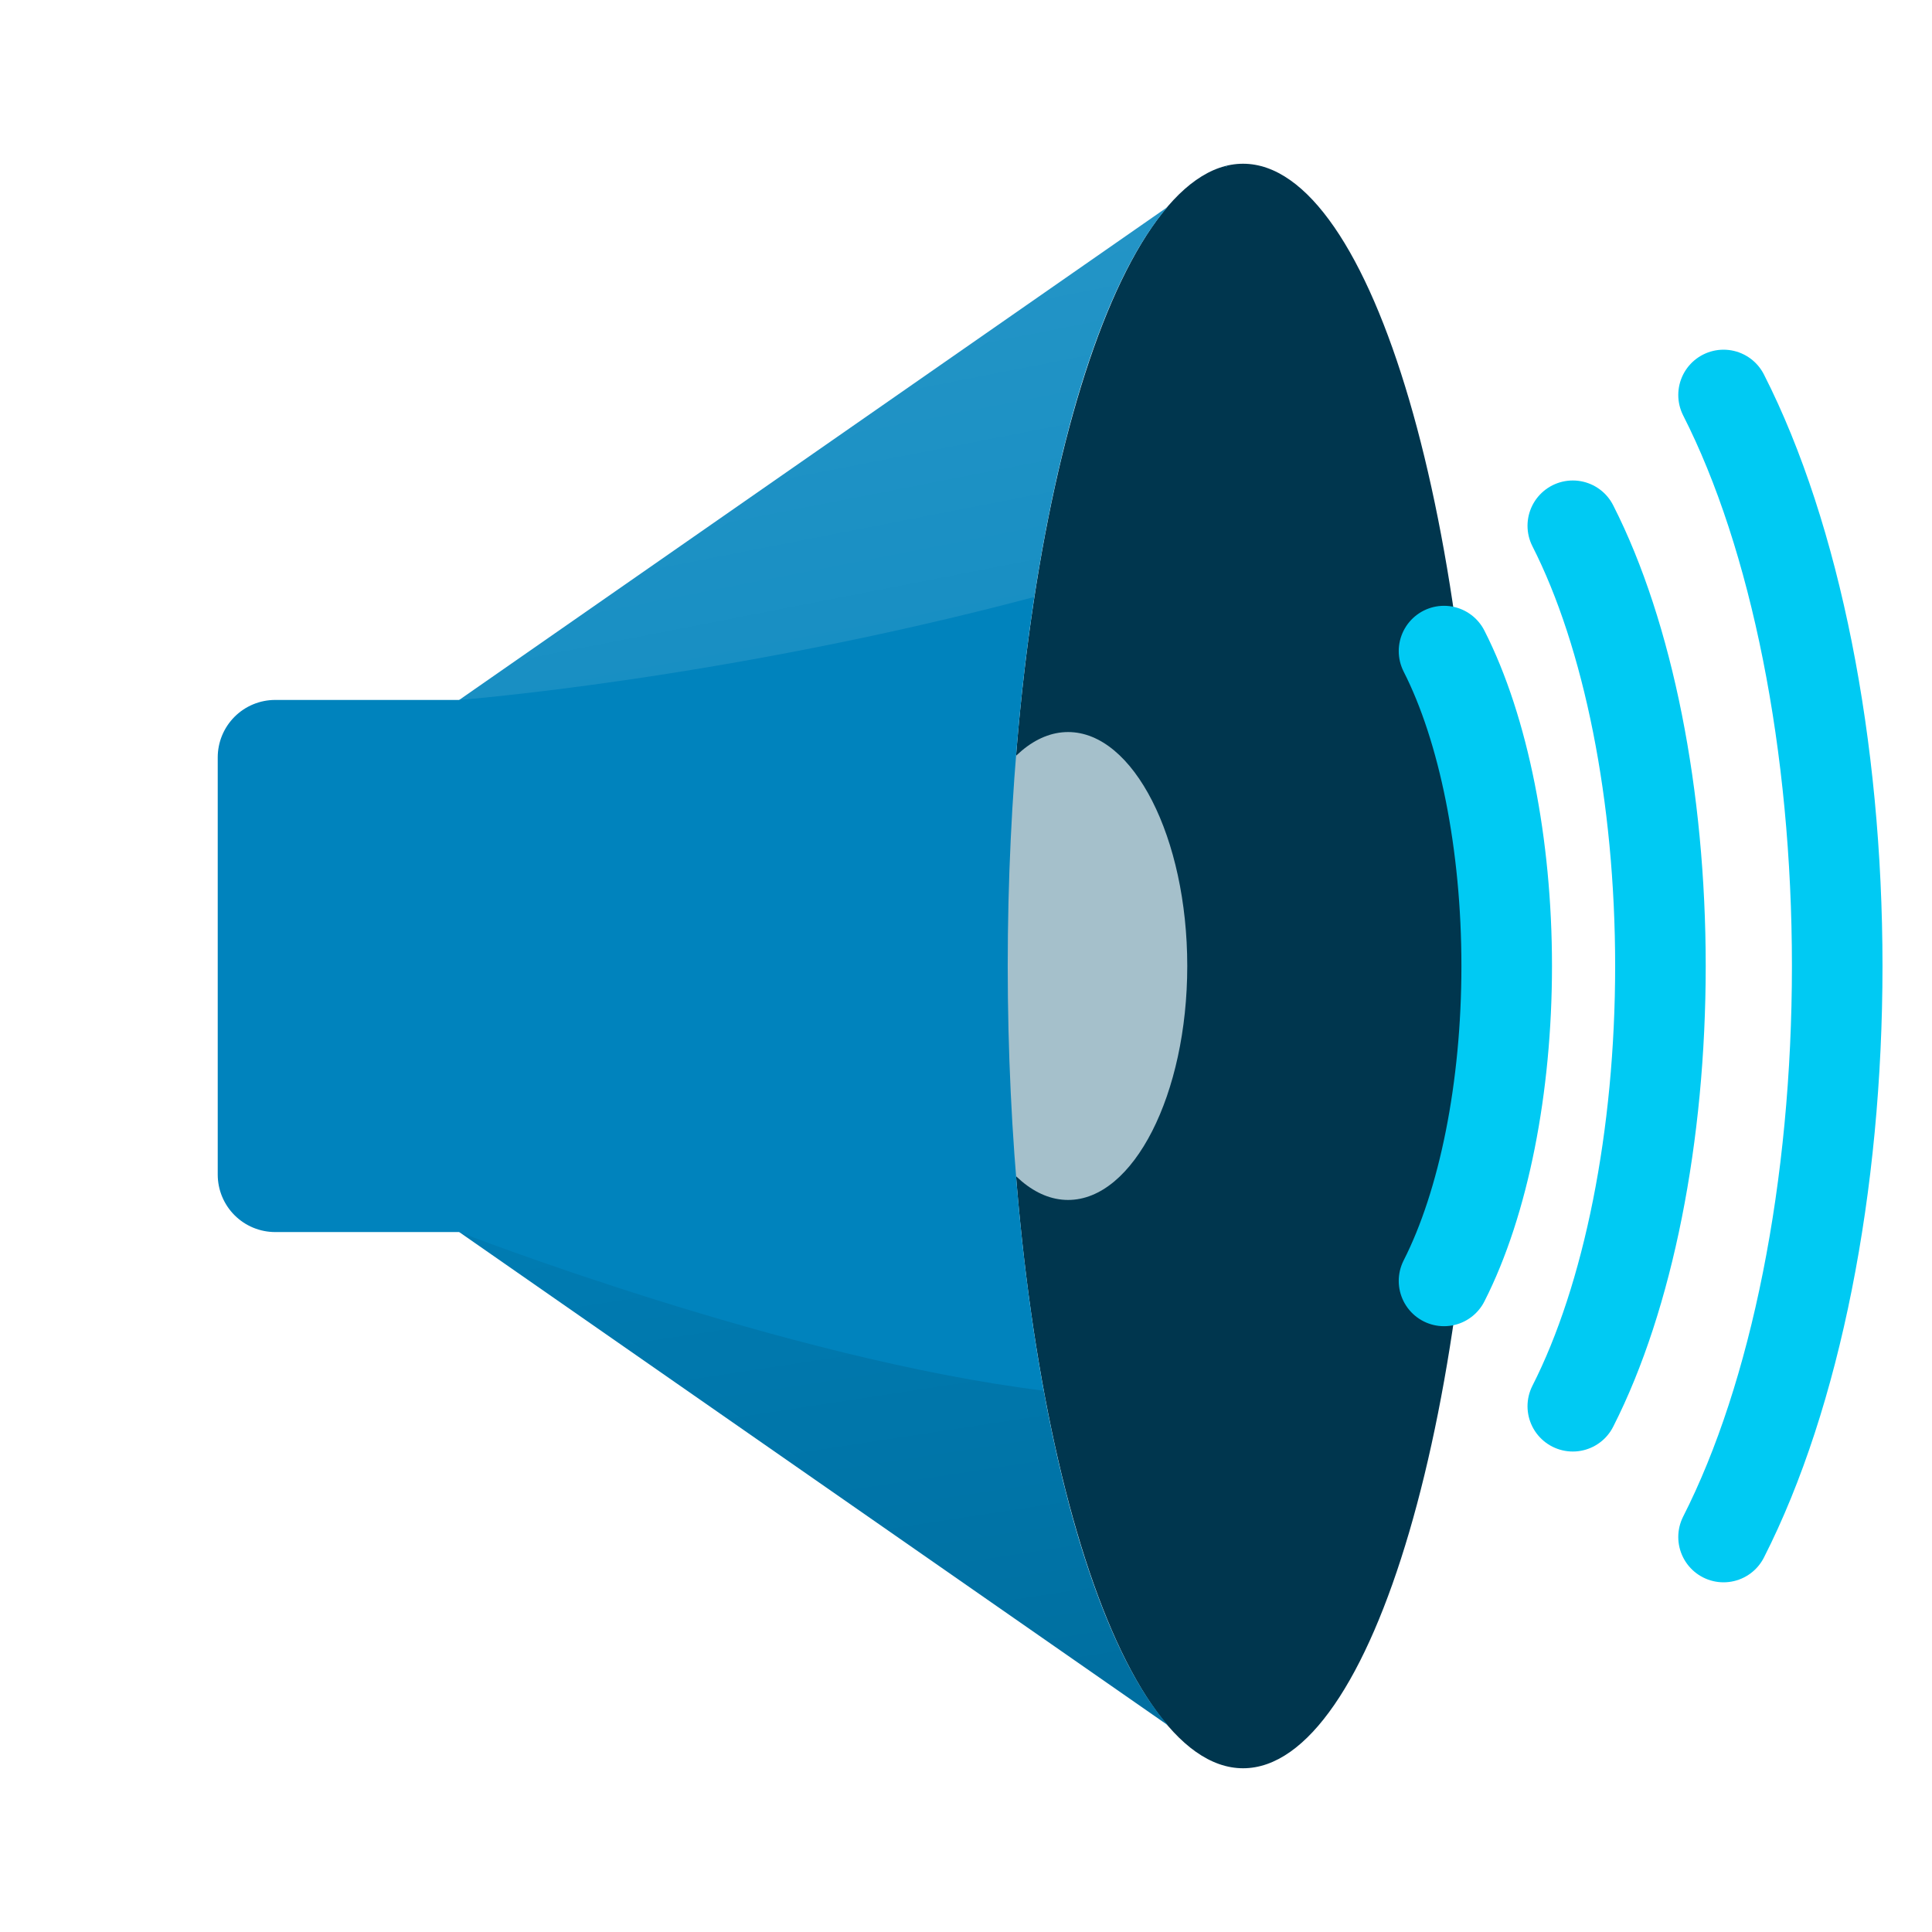
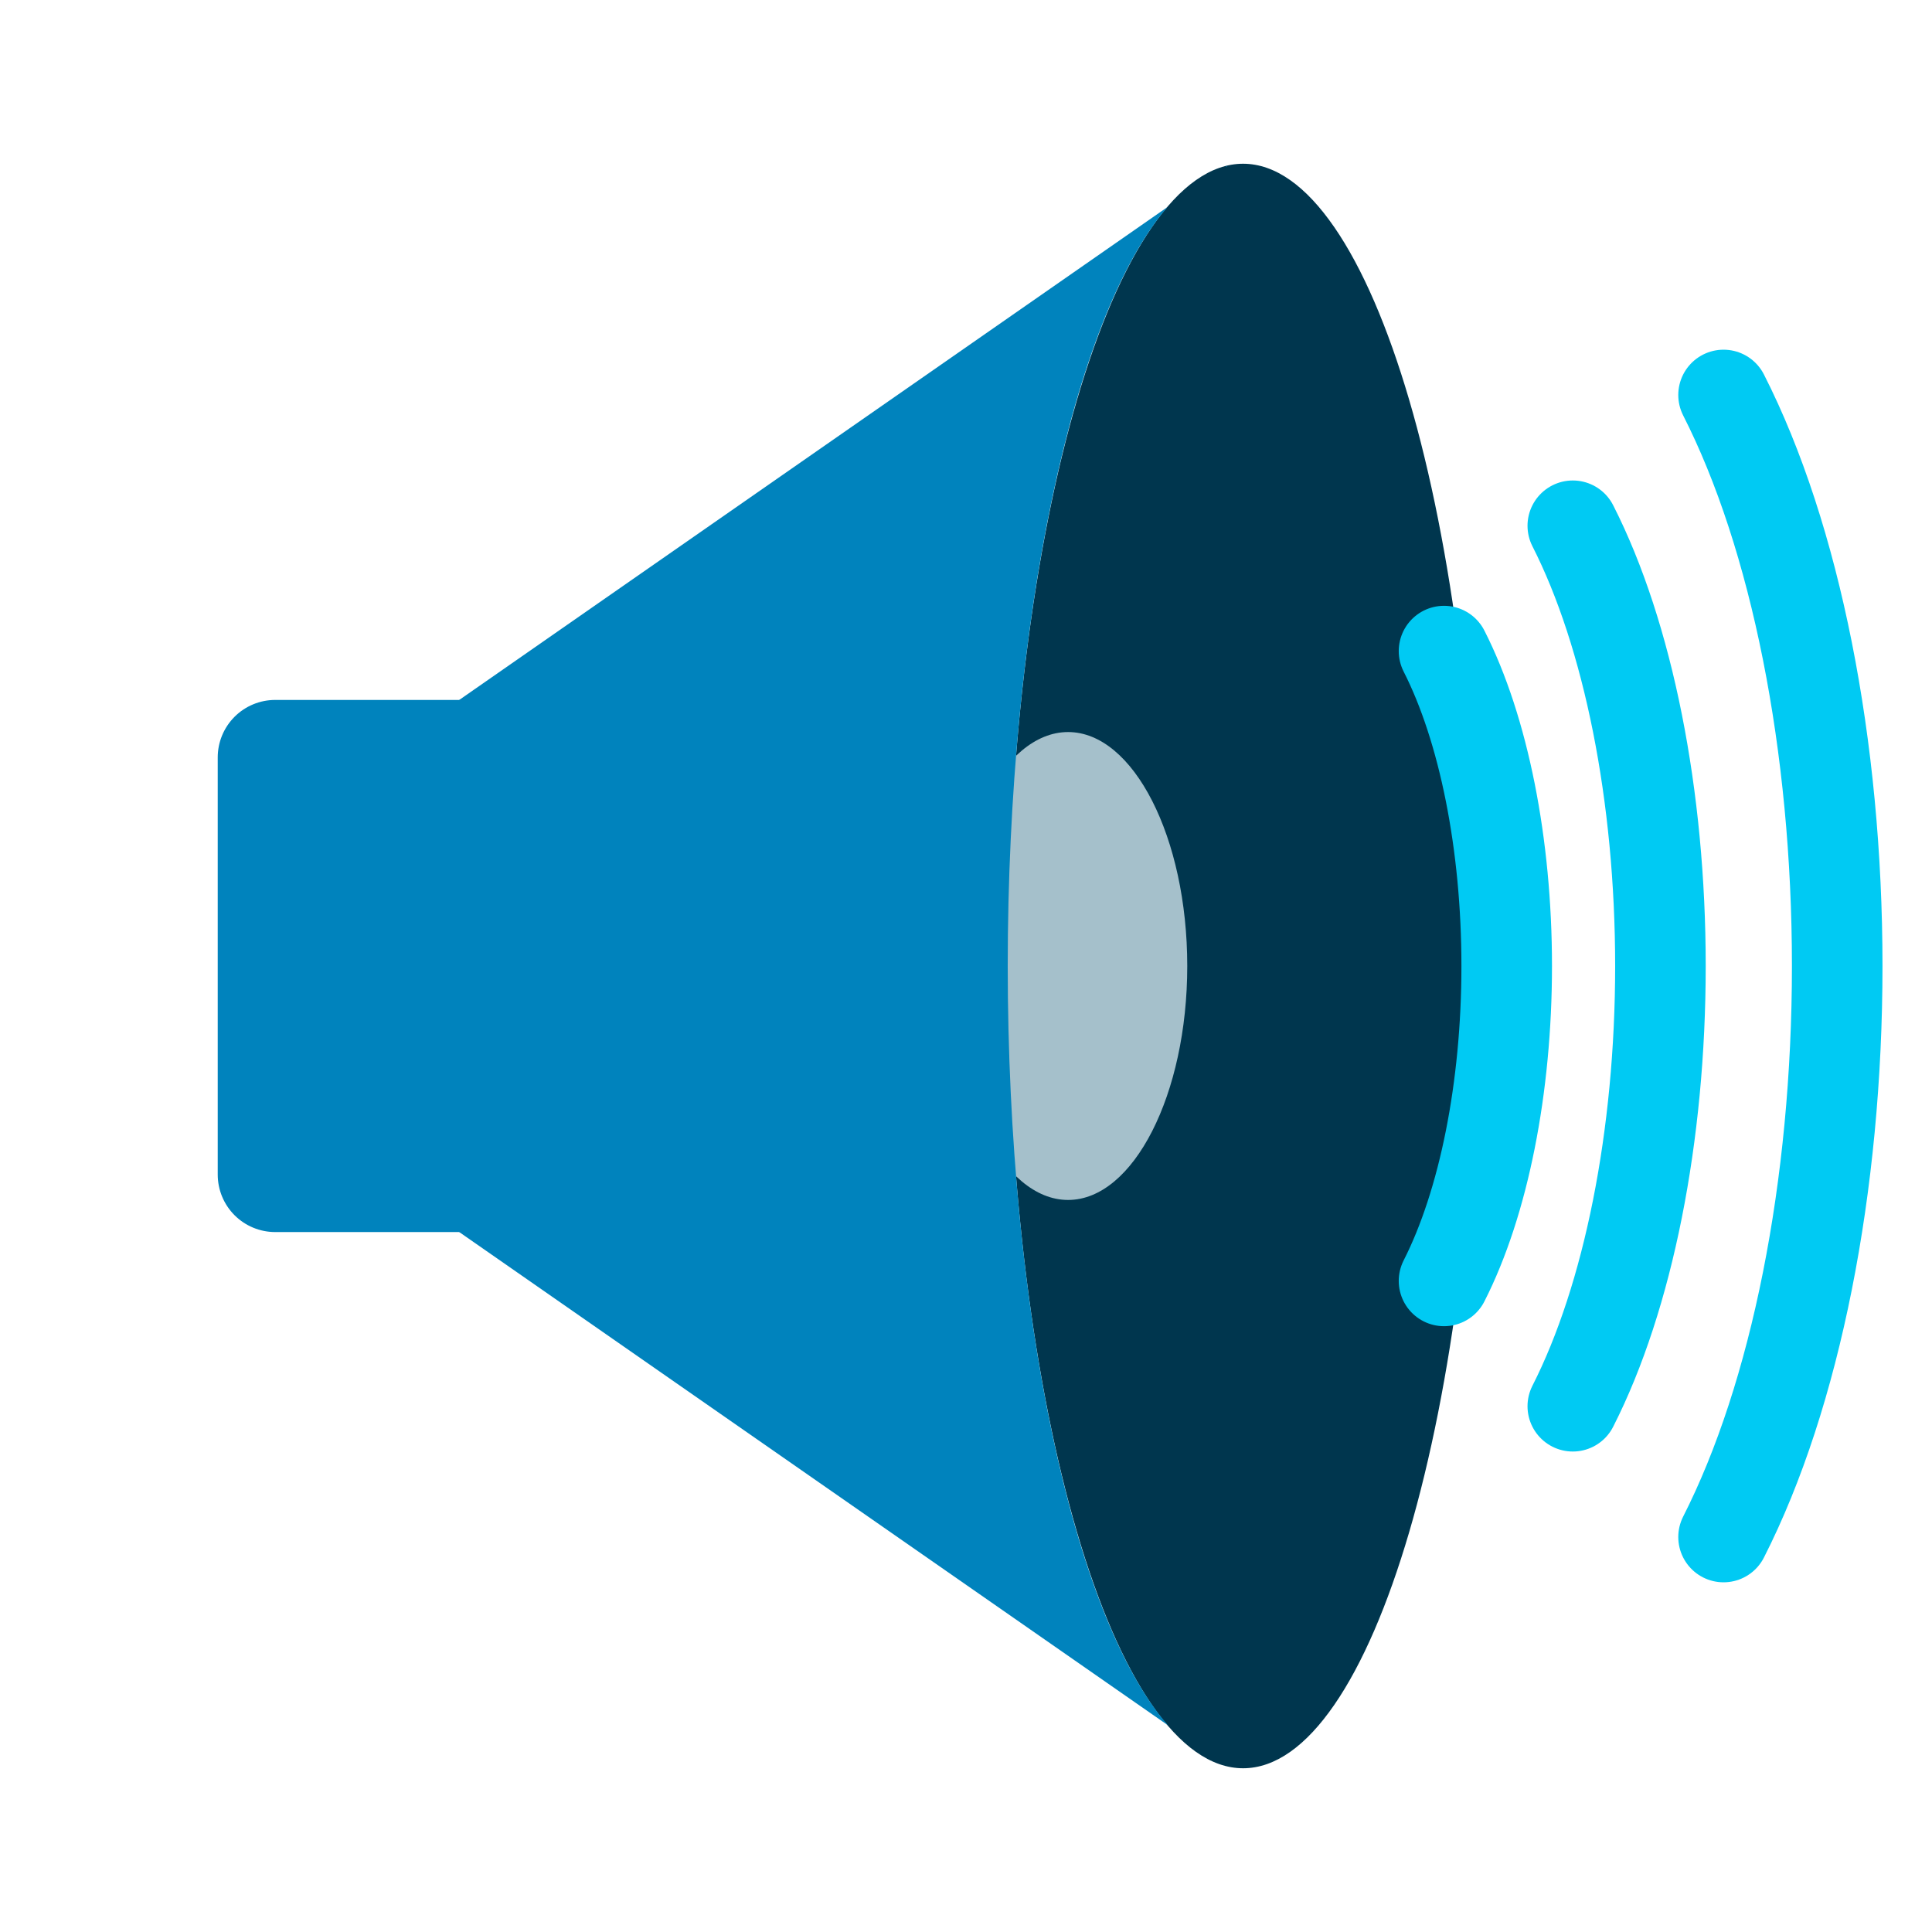
<svg xmlns="http://www.w3.org/2000/svg" width="100%" height="100%" viewBox="0 0 128 128" version="1.1" xml:space="preserve" style="fill-rule:evenodd;clip-rule:evenodd;stroke-linecap:round;stroke-linejoin:round;">
-   <path d="M14.425,50.181C14.425,49.171 14.826,48.202 15.54,47.488C16.254,46.774 17.223,46.373 18.233,46.373C29.001,46.373 58.9,46.373 58.9,46.373L58.9,81.627L18.233,81.627C17.223,81.627 16.254,81.226 15.54,80.512C14.826,79.798 14.425,78.829 14.425,77.819C14.425,71.041 14.425,56.959 14.425,50.181Z" style="fill:rgb(0,131,189);fill-rule:nonzero;" />
-   <path d="M82.356,10.848C73.803,10.852 66.765,34.844 66.765,64C66.765,93.156 73.803,117.148 82.356,117.152C82.356,117.152 82.357,117.152 82.357,117.152C90.911,117.152 97.95,93.158 97.95,64C97.95,34.842 90.911,10.848 82.357,10.848C82.357,10.848 82.356,10.848 82.356,10.848Z" style="fill:rgb(0,54,78);fill-rule:nonzero;" />
+   <path d="M14.425,50.181C14.425,49.171 14.826,48.202 15.54,47.488C16.254,46.774 17.223,46.373 18.233,46.373L58.9,46.373L58.9,81.627L18.233,81.627C17.223,81.627 16.254,81.226 15.54,80.512C14.826,79.798 14.425,78.829 14.425,77.819L14.425,50.181Z" style="fill:rgb(0,131,189);fill-rule:nonzero;" />
+   <path d="M82.356,10.848C73.803,10.852 66.765,34.844 66.765,64C66.765,93.156 73.803,117.148 82.356,117.152L82.357,117.152C90.911,117.152 97.95,93.158 97.95,64C97.95,34.842 90.911,10.848 82.357,10.848L82.356,10.848Z" style="fill:rgb(0,54,78);fill-rule:nonzero;" />
  <path d="M70.763,48.5C66.431,48.5 62.867,55.497 62.867,64C62.867,72.503 66.431,79.5 70.763,79.5C75.095,79.5 78.659,72.503 78.659,64C78.659,55.497 75.095,48.5 70.763,48.5Z" style="fill:rgb(165,192,203);fill-rule:nonzero;" />
  <path d="M81.3,10.969L81.187,11.047C81.223,11.041 81.26,11.035 81.296,11.029L81.3,10.969ZM77.353,13.715L30.425,46.373L30.425,81.627L77.384,114.307C71.062,107.055 66.773,86.739 66.764,64C66.771,41.296 71.045,21.001 77.353,13.715ZM81.288,117.023L81.3,117.031L81.3,117.025C81.296,117.024 81.292,117.024 81.288,117.023Z" style="fill:rgb(0,131,189);fill-rule:nonzero;" />
-   <g transform="matrix(1,0,0,1,9.001,0)">
-     <path d="M21.424,81.627L68.383,114.307C64.97,110.383 62.059,102.546 60.148,92.137L60.127,92.133C43.052,90.033 21.424,81.627 21.424,81.627ZM72.287,117.023L72.299,117.031L72.299,117.025C72.295,117.024 72.291,117.024 72.287,117.023Z" style="fill:url(#_Linear1);fill-rule:nonzero;" />
-   </g>
-   <g transform="matrix(1,0,0,1,9.001,0)">
-     <path d="M72.299,10.969L72.186,11.047C72.222,11.041 72.259,11.035 72.295,11.029L72.299,10.969ZM68.352,13.715L21.424,46.373C21.424,46.373 38.918,45.023 59.51,39.555L59.516,39.553C61.372,27.379 64.54,18.115 68.352,13.715Z" style="fill:url(#_Linear2);fill-rule:nonzero;" />
-   </g>
  <path d="M95.67,84.864C98.301,79.692 99.823,72.046 99.823,64C99.823,55.954 98.301,48.308 95.67,43.136M114.19,101.832C118.96,92.454 121.72,78.59 121.72,64C121.72,49.41 118.96,35.546 114.19,26.168M104.202,93.167C107.88,85.937 110.008,75.248 110.008,64C110.008,52.752 107.88,42.063 104.202,34.833" style="fill:none;fill-rule:nonzero;stroke:rgb(0,202,243);stroke-width:6px;" />
-   <defs>
-     <linearGradient id="_Linear1" x1="0" y1="0" x2="1" y2="0" gradientUnits="userSpaceOnUse" gradientTransform="matrix(-8.124,-55.933,55.933,-8.124,47.25,113.278)">
-       <stop offset="0" style="stop-color:black;stop-opacity:0.15" />
-       <stop offset="1" style="stop-color:black;stop-opacity:0" />
-     </linearGradient>
-     <linearGradient id="_Linear2" x1="0" y1="0" x2="1" y2="0" gradientUnits="userSpaceOnUse" gradientTransform="matrix(14.578,78.931,-78.931,14.578,43.521,12.927)">
-       <stop offset="0" style="stop-color:white;stop-opacity:0.15" />
-       <stop offset="1" style="stop-color:white;stop-opacity:0" />
-     </linearGradient>
-   </defs>
</svg>
